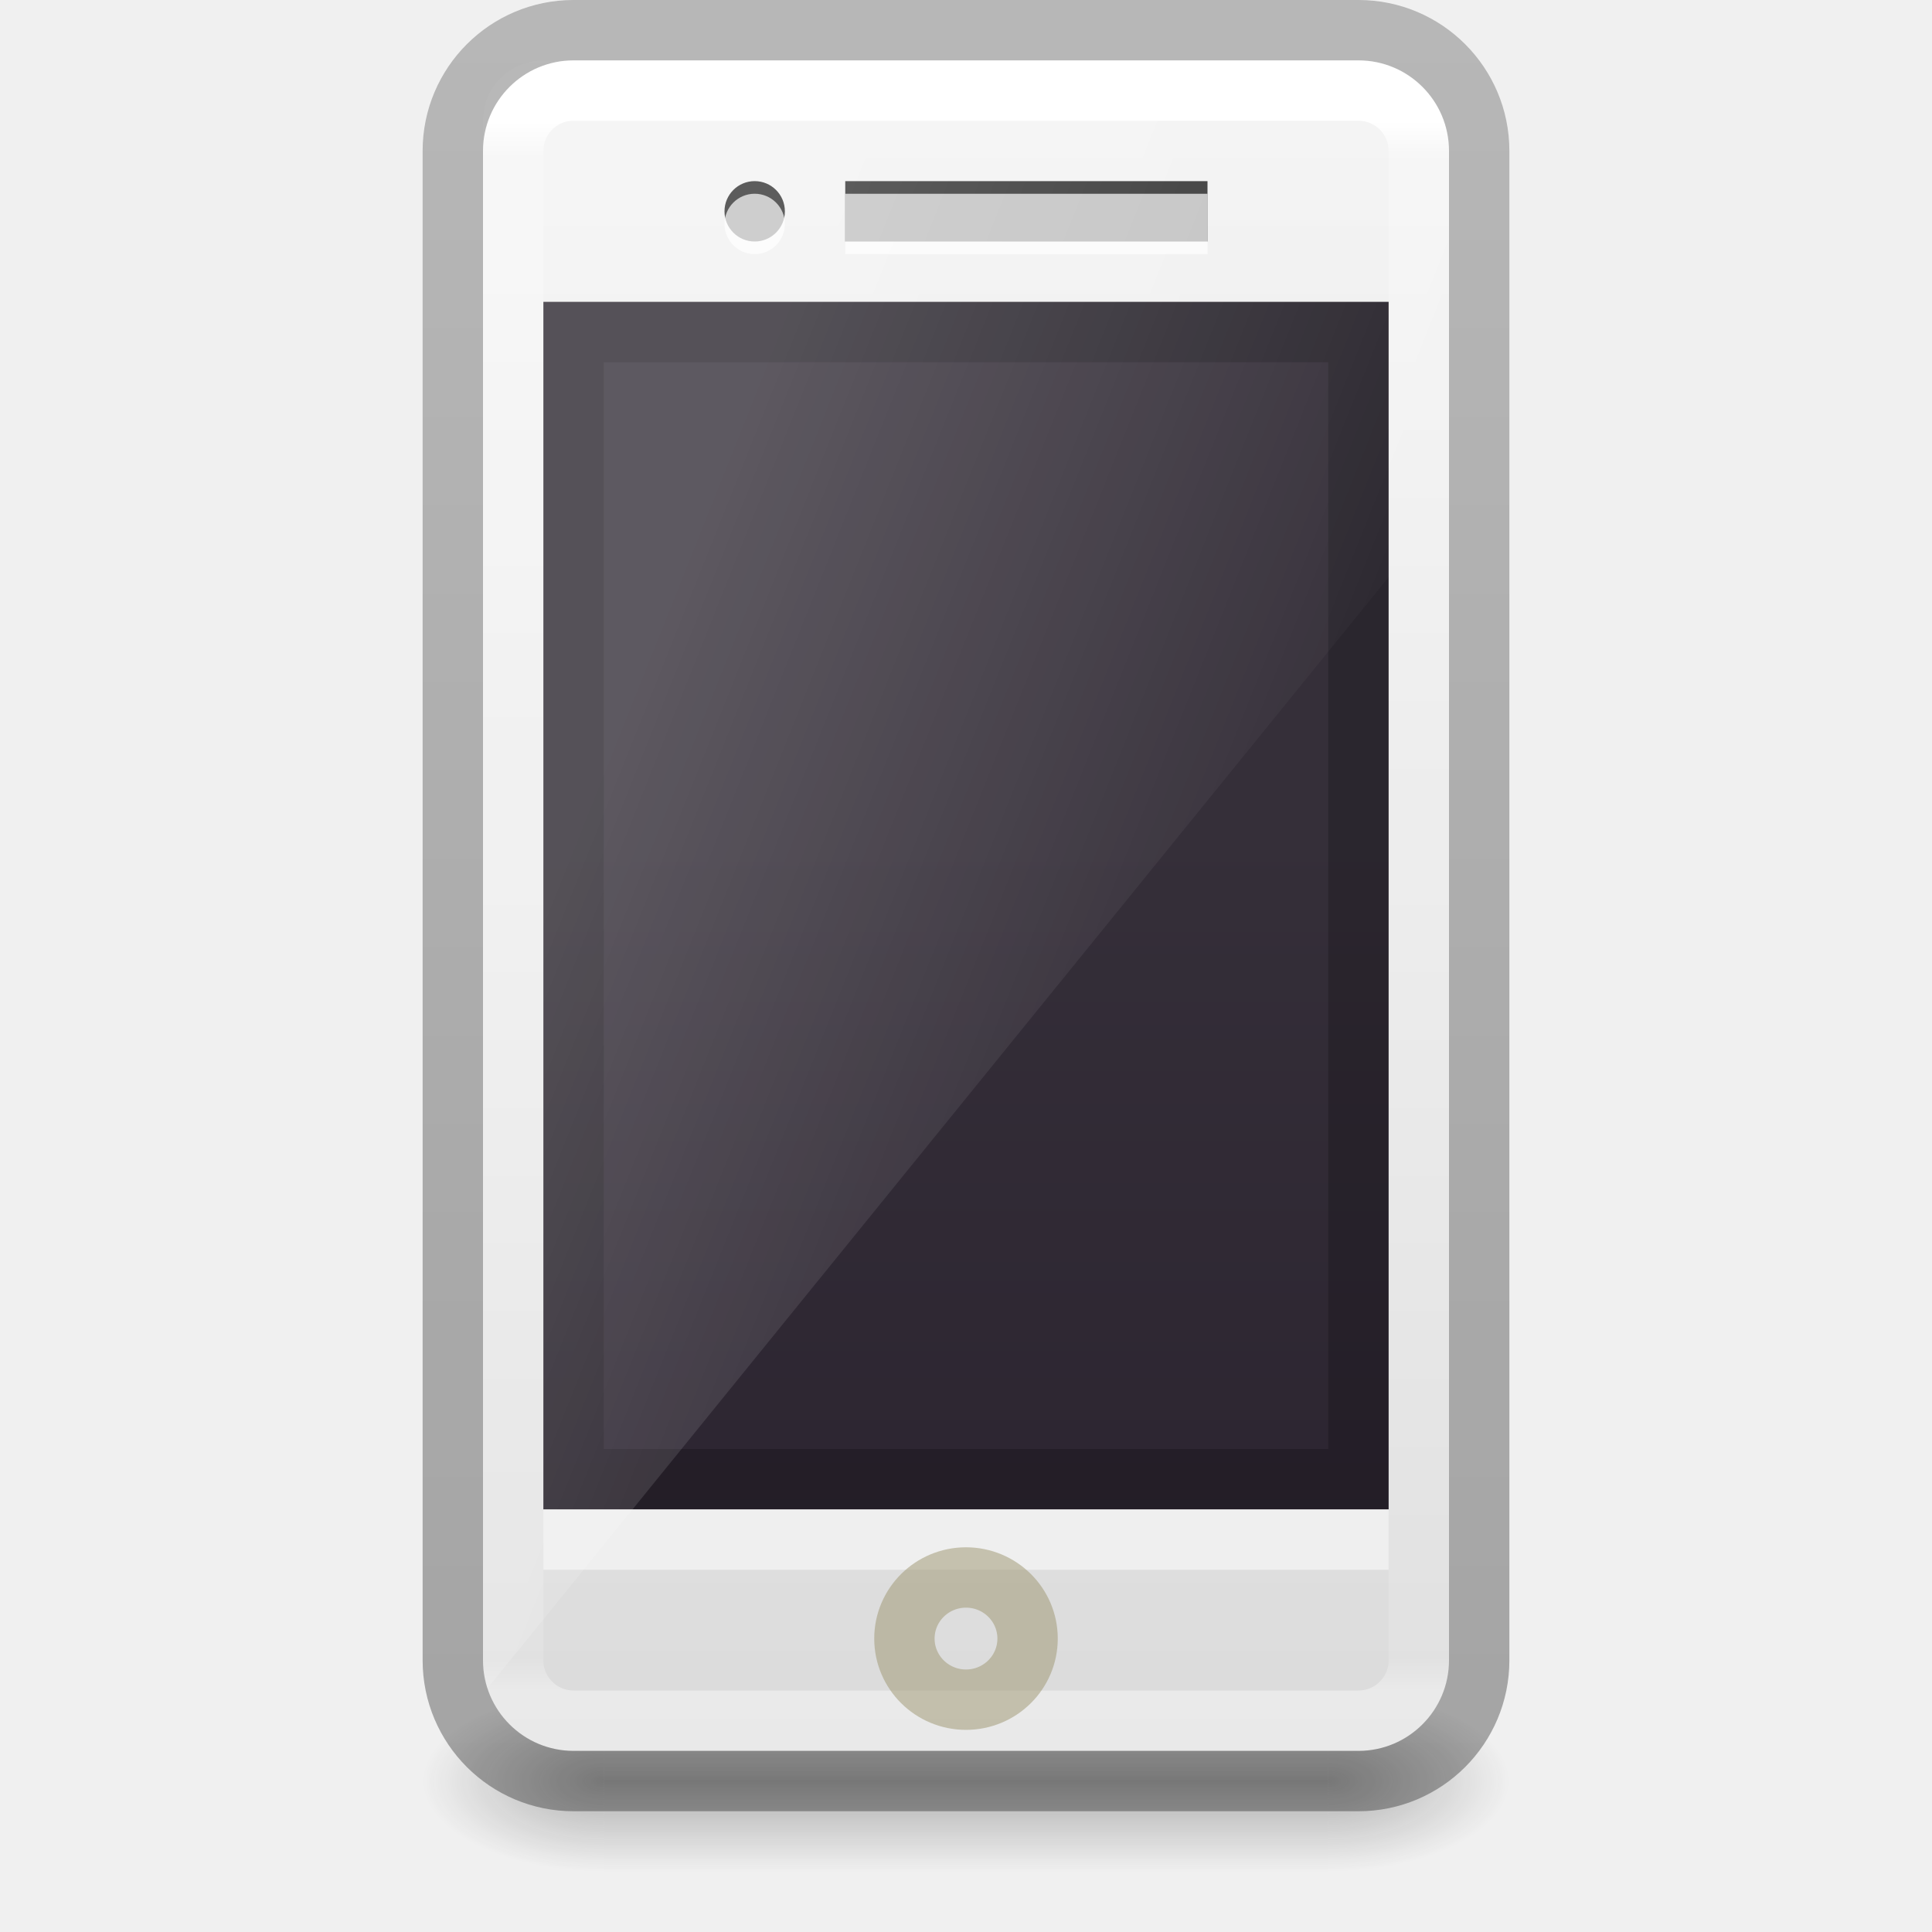
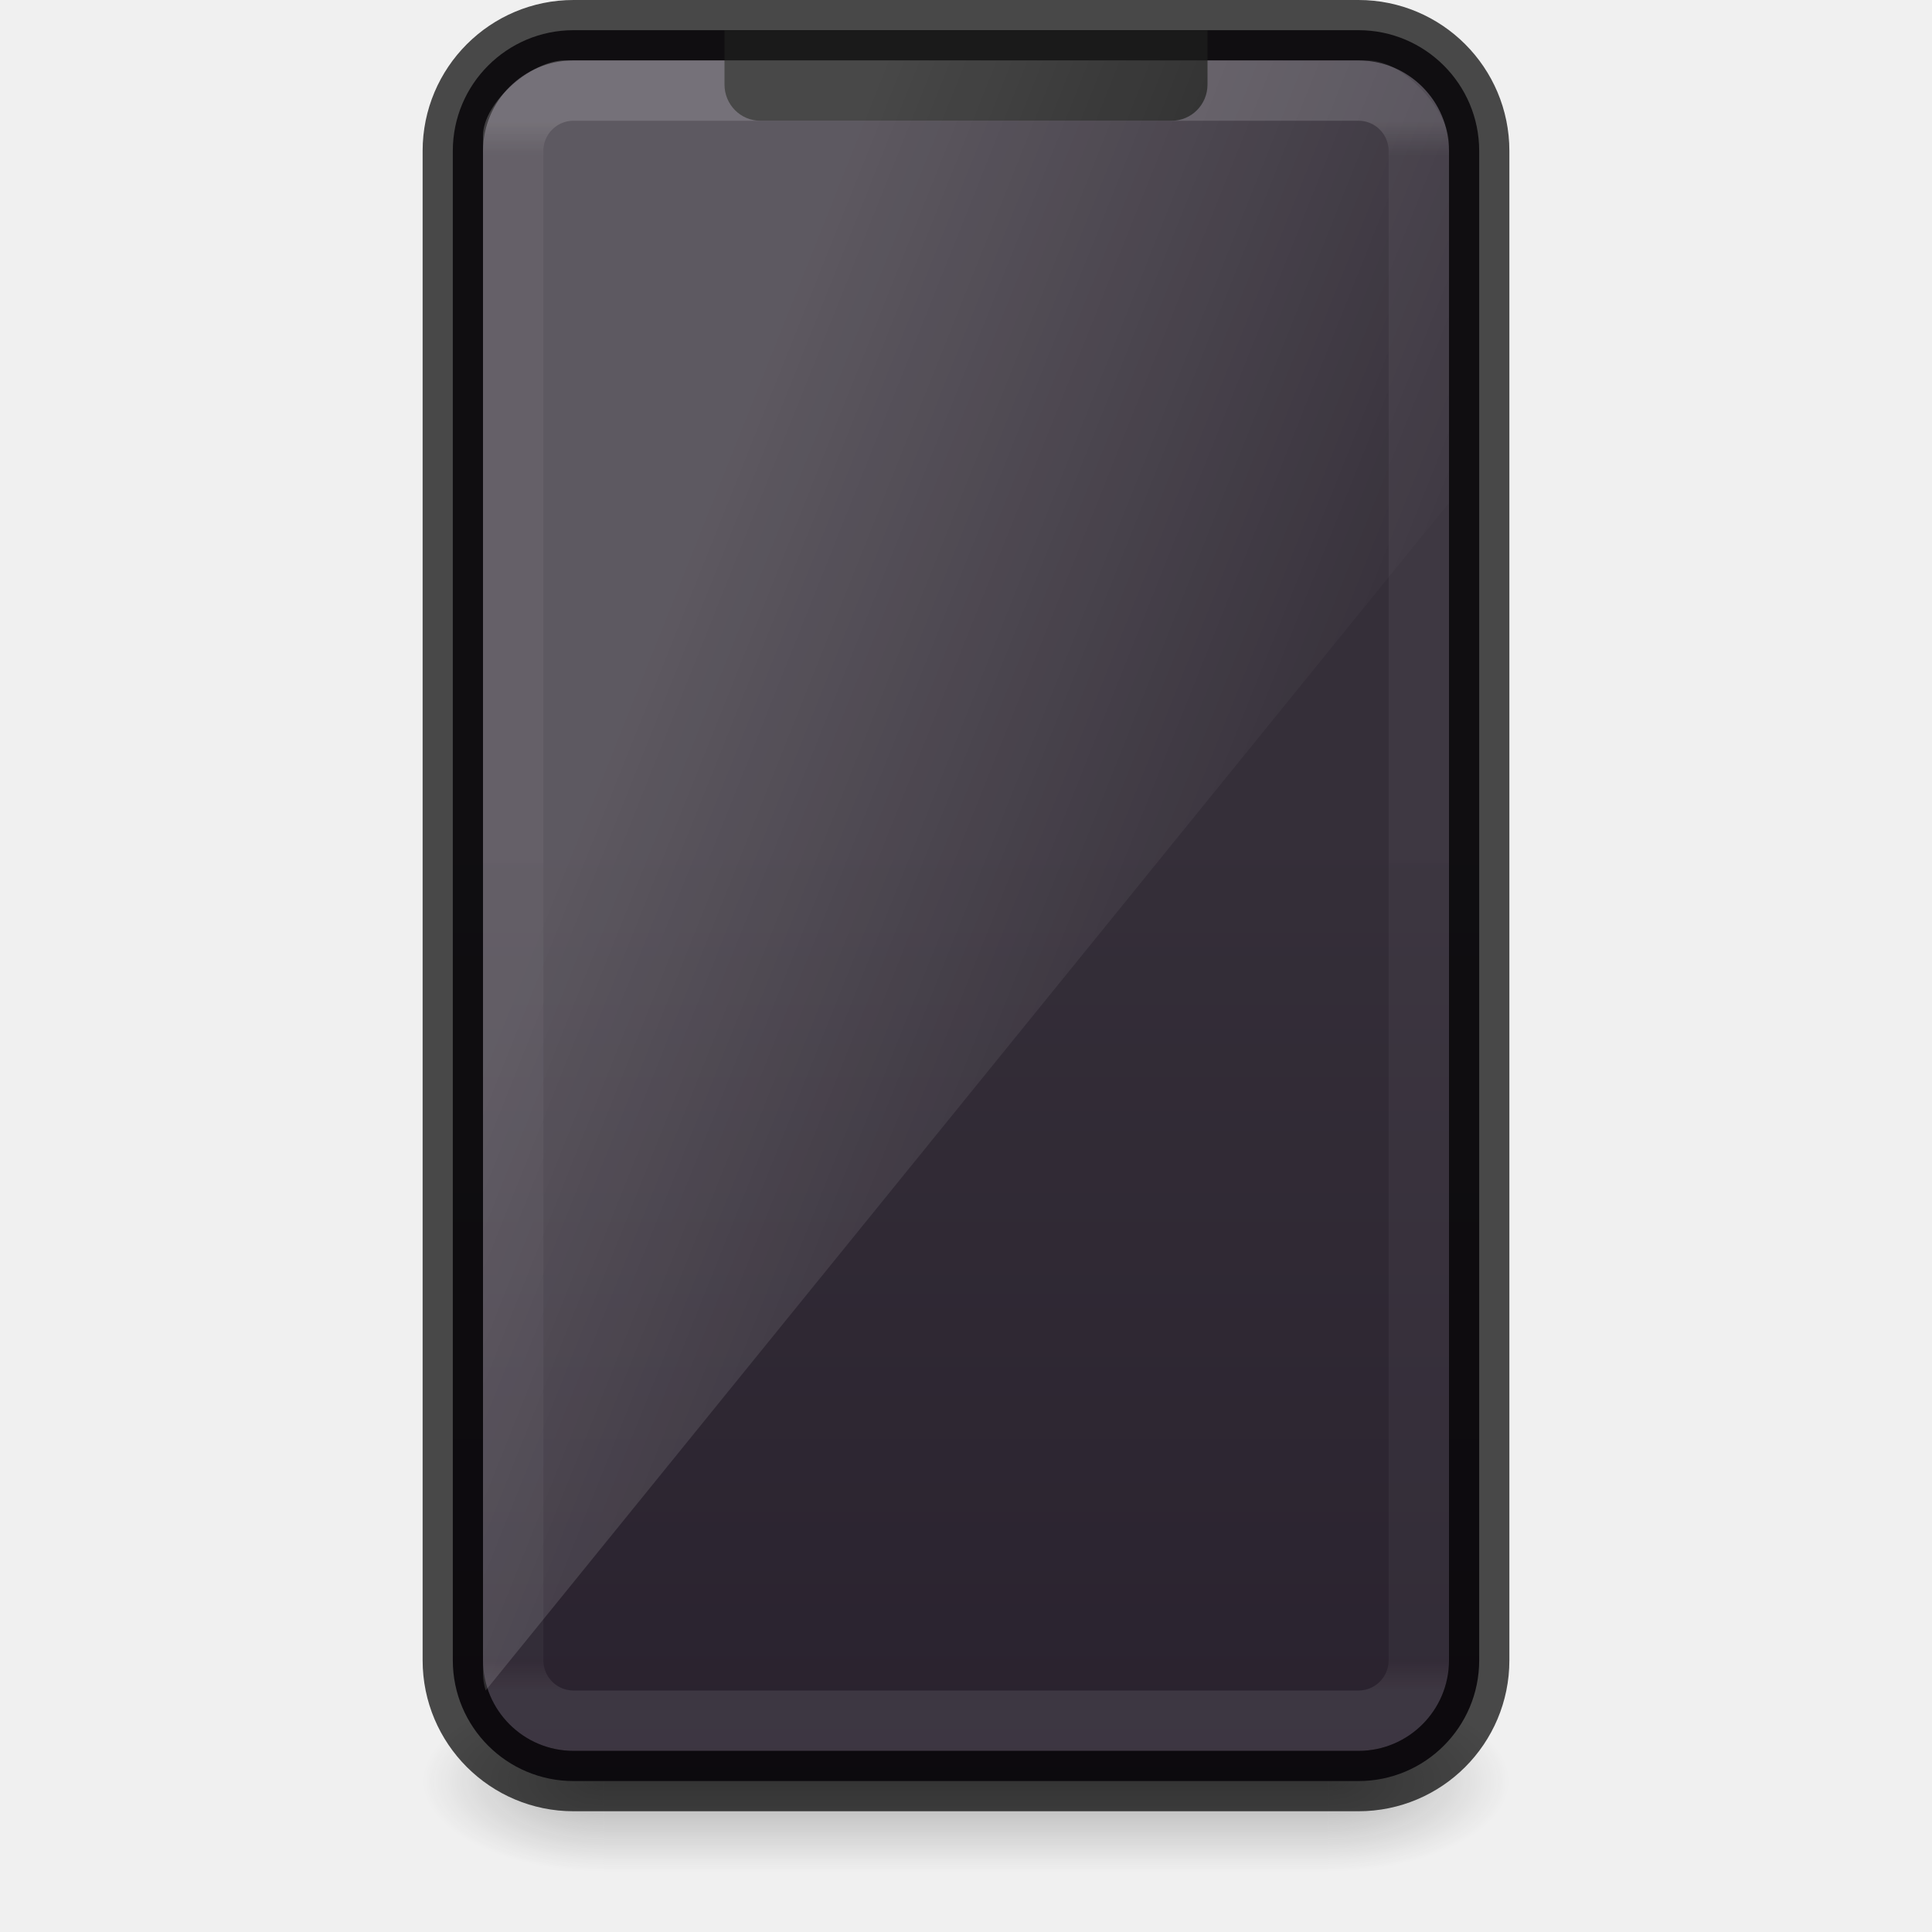
<svg xmlns="http://www.w3.org/2000/svg" xmlns:xlink="http://www.w3.org/1999/xlink" width="32" height="32" viewBox="0 0 32 32" version="1.1" id="SVGRoot">
  <defs id="defs4265">
-     <linearGradient id="linearGradient5067">
-       <stop style="stop-color:#000000;stop-opacity:0.239" offset="0" id="stop5063" />
-       <stop style="stop-color:#000000;stop-opacity:0.318" offset="1" id="stop5065" />
-     </linearGradient>
-     <linearGradient gradientTransform="matrix(0.6800001,0,0,0.6744186,-0.3199997,1.511628)" gradientUnits="userSpaceOnUse" xlink:href="#linearGradient3260" id="linearGradient3043" y2="39" x2="24" y1="37" x1="24" />
-     <linearGradient id="linearGradient3260">
-       <stop offset="0" style="stop-color:#3c3c3c;stop-opacity:1" id="stop3262" />
-       <stop offset="1" style="stop-color:#505050;stop-opacity:1" id="stop3264" />
-     </linearGradient>
-     <linearGradient gradientTransform="matrix(0.4737906,0,0,0.6211399,4.594044,-0.8718332)" gradientUnits="userSpaceOnUse" xlink:href="#linearGradient3600" id="linearGradient3054" y2="48.137" x2="25.132" y1="2.911" x1="25.132" />
-     <linearGradient id="linearGradient3600">
-       <stop offset="0" style="stop-color:#f4f4f4;stop-opacity:1" id="stop3602" />
-       <stop offset="1" style="stop-color:#dbdbdb;stop-opacity:1" id="stop3604" />
-     </linearGradient>
-     <linearGradient xlink:href="#outerBackgroundGradient-5-0" id="linearGradient4020" gradientUnits="userSpaceOnUse" gradientTransform="matrix(0.3500001,0,0,0.8695652,8.649999,11.95652)" x1="15" y1="24.619" x2="15" y2="2" />
+     <linearGradient xlink:href="#outerBackgroundGradient-5-0" id="linearGradient4020" gradientUnits="userSpaceOnUse" gradientTransform="matrix(0.3718751,0,0,0.9006211,8.190624,11.84783)" x1="15" y1="24.619" x2="15" y2="2" />
    <linearGradient id="outerBackgroundGradient-5-0">
      <stop id="stop3864-8-6-4" offset="0" style="stop-color:#261e2b;stop-opacity:1;" />
      <stop id="stop3866-9-1-86" offset="1" style="stop-color:#352f39;stop-opacity:1;" />
    </linearGradient>
    <linearGradient gradientTransform="matrix(0.4,0,0,1.503007,7.599999,13.02406)" gradientUnits="userSpaceOnUse" y2="12" x2="20" y1="-3" x1="10" id="linearGradient3887" xlink:href="#linearGradient3208" />
    <linearGradient id="linearGradient3208">
      <stop offset="0" style="stop-color:#ffffff;stop-opacity:1" id="stop3210" />
      <stop offset="1" style="stop-color:#ffffff;stop-opacity:0" id="stop3212" />
    </linearGradient>
-     <linearGradient y2="41.815" x2="24" y1="6.185" x1="24" gradientTransform="matrix(0.4054055,0,0,0.7297297,6.270267,-2.513505)" gradientUnits="userSpaceOnUse" id="linearGradient3916" xlink:href="#linearGradient4630" />
-     <linearGradient id="linearGradient4630">
-       <stop offset="0" style="stop-color:#ffffff;stop-opacity:1" id="stop4622" />
-       <stop offset="0.022" style="stop-color:#ffffff;stop-opacity:0.235" id="stop4624" />
-       <stop offset="0.98" style="stop-color:#ffffff;stop-opacity:0.157" id="stop4626" />
-       <stop offset="1" style="stop-color:#ffffff;stop-opacity:0.392" id="stop4628" />
-     </linearGradient>
-     <linearGradient xlink:href="#linearGradient5067" id="linearGradient5069" x1="27.075" y1="1.093" x2="27.075" y2="44.832" gradientUnits="userSpaceOnUse" gradientTransform="matrix(0.68,0,0,0.6744186,-0.3199996,-0.511628)" />
+     <linearGradient y2="41.815" x2="24" y1="6.185" x1="24" gradientTransform="matrix(0.4054055,0,0,0.7297297,6.270267,-2.513505)" gradientUnits="userSpaceOnUse" id="linearGradient3916" xlink:href="#linearGradient25496" />
    <linearGradient id="linearGradient3688-166-749-6">
      <stop id="stop2883-8" style="stop-color:#181818;stop-opacity:1" offset="0" />
      <stop id="stop2885-3" style="stop-color:#181818;stop-opacity:0" offset="1" />
    </linearGradient>
    <linearGradient id="linearGradient3702-501-757-3">
      <stop id="stop2895-3" style="stop-color:#181818;stop-opacity:0" offset="0" />
      <stop id="stop2897-28" style="stop-color:#181818;stop-opacity:1" offset="0.5" />
      <stop id="stop2899-8" style="stop-color:#181818;stop-opacity:0" offset="1" />
    </linearGradient>
    <linearGradient x1="25.058" y1="47.028" x2="25.058" y2="39.999" id="linearGradient2980-3" xlink:href="#linearGradient3702-501-757-3" gradientUnits="userSpaceOnUse" gradientTransform="matrix(0.4285714,0,0,0.4285713,5.714286,10.85715)" />
    <radialGradient cx="4.993" cy="43.5" r="2.5" fx="4.993" fy="43.5" id="radialGradient2978-3" xlink:href="#linearGradient3688-166-749-6" gradientUnits="userSpaceOnUse" gradientTransform="matrix(1.202271,0,0,0.5999999,-16.00712,-55.59999)" />
    <radialGradient cx="4.993" cy="43.5" r="2.5" fx="4.993" fy="43.5" id="radialGradient2976-2" xlink:href="#linearGradient3688-166-749-6" gradientUnits="userSpaceOnUse" gradientTransform="matrix(1.202271,0,0,0.5999999,15.99288,3.400005)" />
+     <linearGradient id="linearGradient25496">
+       <stop offset="0" style="stop-color:#ffffff;stop-opacity:1" id="stop25488" />
+       <stop offset="0.022" style="stop-color:#ffffff;stop-opacity:0.3" id="stop25490" />
+       <stop offset="0.98" style="stop-color:#ffffff;stop-opacity:0.25" id="stop25492" />
+       <stop offset="1" style="stop-color:#ffffff;stop-opacity:0.6" id="stop25494" />
+     </linearGradient>
  </defs>
  <rect style="opacity:0.3;fill:url(#radialGradient2976-2);fill-opacity:1;stroke:none" id="rect2801-0-9" y="28" x="22" height="3" width="3" />
  <rect style="opacity:0.3;fill:url(#radialGradient2978-3);fill-opacity:1;stroke:none" id="rect3696-2-1" transform="scale(-1,-1)" y="-31" x="-10" height="3" width="3" />
  <rect style="opacity:0.3;fill:url(#linearGradient2980-3);fill-opacity:1;stroke:none" id="rect3700-1-2" y="28" x="10" height="3" width="12" />
-   <rect style="display:inline;overflow:visible;visibility:visible;fill:url(#linearGradient3043);fill-opacity:1;fill-rule:nonzero;stroke:none;stroke-width:1;marker:none;enable-background:accumulate" id="rect3258" y="26.465" x="15.32" height="1.349" width="1.36" />
-   <rect style="opacity:1;fill:url(#linearGradient3054);fill-opacity:1;stroke:none;stroke-width:1;stroke-linecap:butt;stroke-linejoin:miter;stroke-miterlimit:4;stroke-dasharray:none;stroke-dashoffset:0;stroke-opacity:1" id="rect2722-7-3" y="1" x="8" ry="1.5" rx="1.5" height="28" width="16" />
-   <path id="rect3233" d="M 12.5,3 A 0.5,0.5 0 0 0 12,3.5 0.5,0.5 0 0 0 12.5,4 a 0.5,0.5 0 0 0 0.5,-0.5 0.5,0.5 0 0 0 -0.5,-0.5 z m 1.5,0 0,1 L 20,4 20,3 Z" style="display:inline;overflow:visible;visibility:visible;fill:#333333;fill-opacity:1;fill-rule:nonzero;stroke:none;stroke-width:1;marker:none;enable-background:accumulate" />
-   <path id="rect2722-0" d="M 9,5 23,5 23,25 9,25 Z" style="display:inline;fill:url(#linearGradient4020);fill-opacity:1;stroke:none;stroke-width:1" />
-   <path id="path3942" d="m 9,5 0,20 14,0 0,-20 z m 1,1 12,0 0,18 -12,0 z" style="display:inline;opacity:0.2;fill:#000000;fill-opacity:1;stroke:none" />
-   <path id="rect3872" d="M 9,1 C 8.446,1 8,1.441 8,1.99 L 8,27.724 C 8,27.821 8.018,27.912 8.044,28 L 24,8.327 24,1.99 C 24,1.441 23.554,1 23,1 Z" style="display:inline;opacity:0.2;fill:url(#linearGradient3887);fill-opacity:1;stroke:none;stroke-width:1" />
-   <rect style="opacity:1;fill:none;stroke:url(#linearGradient3916);stroke-width:1;stroke-linecap:round;stroke-linejoin:round;stroke-miterlimit:4;stroke-dasharray:none;stroke-dashoffset:0;stroke-opacity:1" id="rect6741" y="1.5" x="8.5" ry="1" rx="1" height="27" width="15" />
-   <rect style="opacity:1;fill:none;fill-opacity:1;stroke:url(#linearGradient5069);stroke-width:1;stroke-linecap:butt;stroke-linejoin:miter;stroke-miterlimit:4;stroke-dasharray:none;stroke-dashoffset:0;stroke-opacity:1" id="rect2722-7-3-2" y="0.5" x="7.5" ry="2" rx="2" height="29" width="17" />
-   <path id="path3942-6" d="m 9,25 0,1 14,0 0,-1 z" style="display:inline;opacity:0.5;fill:#ffffff;fill-opacity:1;stroke:none" />
-   <ellipse cy="27.14" cx="16" id="path4649" style="color:#000000;clip-rule:nonzero;display:inline;overflow:visible;visibility:visible;opacity:0.5;isolation:auto;mix-blend-mode:normal;color-interpolation:sRGB;color-interpolation-filters:linearRGB;solid-color:#000000;solid-opacity:1;fill:none;fill-opacity:1;fill-rule:nonzero;stroke:#9b946d;stroke-width:1;stroke-linecap:butt;stroke-linejoin:miter;stroke-miterlimit:4;stroke-dasharray:none;stroke-dashoffset:0;stroke-opacity:1;marker:none;color-rendering:auto;image-rendering:auto;shape-rendering:auto;text-rendering:auto;enable-background:accumulate" rx="1.02" ry="1.012" />
-   <path id="rect3233-2" d="m 12.5,3.209 a 0.5,0.5 0 0 0 -0.5,0.5 0.5,0.5 0 0 0 0.5,0.5 0.5,0.5 0 0 0 0.5,-0.5 0.5,0.5 0 0 0 -0.5,-0.5 z m 1.5,0 0,1 6,0 0,-1 z" style="display:inline;overflow:visible;visibility:visible;opacity:0.7;fill:#ffffff;fill-opacity:1;fill-rule:nonzero;stroke:none;stroke-width:1;stroke-linecap:butt;stroke-linejoin:miter;stroke-miterlimit:4;stroke-dasharray:none;stroke-dashoffset:0;stroke-opacity:1;marker:none;enable-background:accumulate" />
+   <rect style="opacity:1;vector-effect:none;fill:url(#linearGradient4020);fill-opacity:1;stroke:none;stroke-width:1;stroke-linecap:butt;stroke-linejoin:miter;stroke-miterlimit:4;stroke-dasharray:none;stroke-dashoffset:0;stroke-opacity:1" id="rect2722-7-3" y="0.5" x="7.5" ry="2" rx="2" height="29" width="17" />
+   <rect style="opacity:0.15;fill:none;stroke:url(#linearGradient3916);stroke-width:1;stroke-linecap:round;stroke-linejoin:round;stroke-miterlimit:4;stroke-dasharray:none;stroke-dashoffset:0;stroke-opacity:1" id="rect6741" y="1.5" x="8.5" ry="1" rx="1" height="27" width="15" />
+   <rect style="opacity:0.7;fill:none;fill-opacity:1;stroke:#000000;stroke-width:1;stroke-linecap:butt;stroke-linejoin:miter;stroke-miterlimit:4;stroke-dasharray:none;stroke-dashoffset:0;stroke-opacity:1;font-variant-east_asian:normal;vector-effect:none" id="rect2722-7-3-2" y="0.5" x="7.5" ry="2" rx="2" height="29" width="17" />
+   <path style="opacity:1;vector-effect:none;fill:#1a1a1a;fill-opacity:1;stroke:none;stroke-width:1;stroke-linecap:butt;stroke-linejoin:miter;stroke-miterlimit:4;stroke-dasharray:none;stroke-dashoffset:0;stroke-opacity:1;marker:none;paint-order:normal" d="M 12,0.5 V 1.4 c 0,0.332 0.265,0.6 0.595,0.6 h 6.809 C 19.735,2 20,1.732 20,1.4 V 0.5 Z" id="rect928-2-9-6-7-8" />
+   <path id="rect3872" d="M 9.356,1 C 8.802,1 8,1.7 8,2.248 V 27.724 C 8,27.821 8.018,27.912 8.044,28 L 24,8.327 V 2.378 C 24,1.829 23.231,1 22.677,1 Z" style="display:inline;opacity:0.2;fill:url(#linearGradient3887);fill-opacity:1;stroke:none;stroke-width:1" />
</svg>
